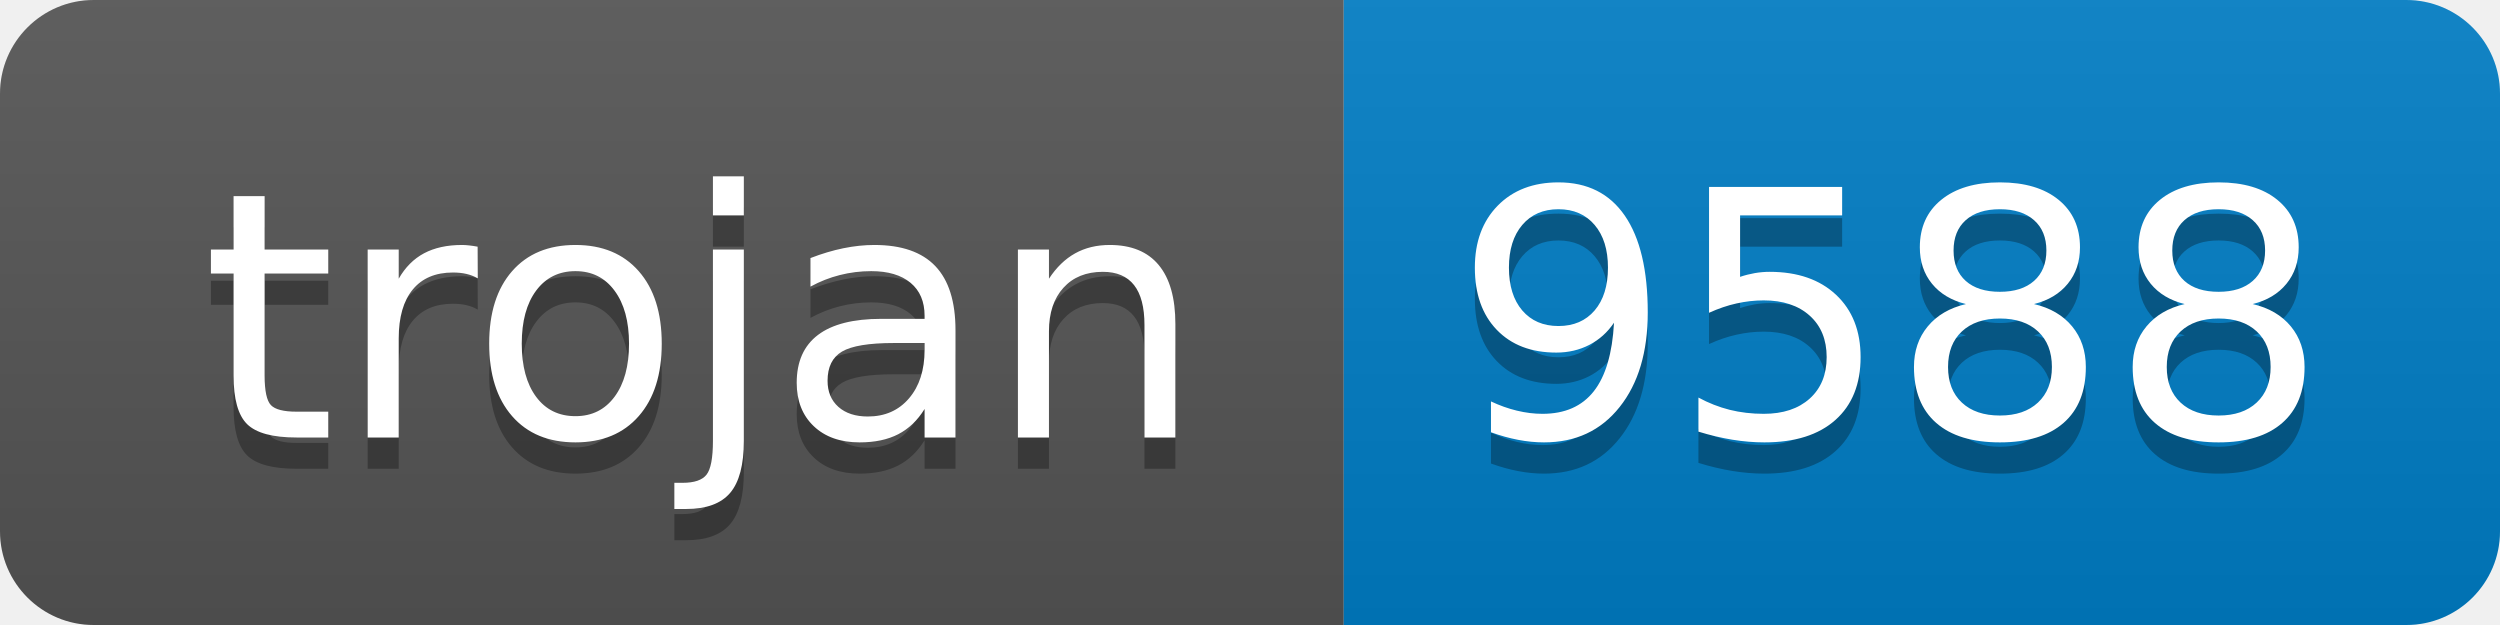
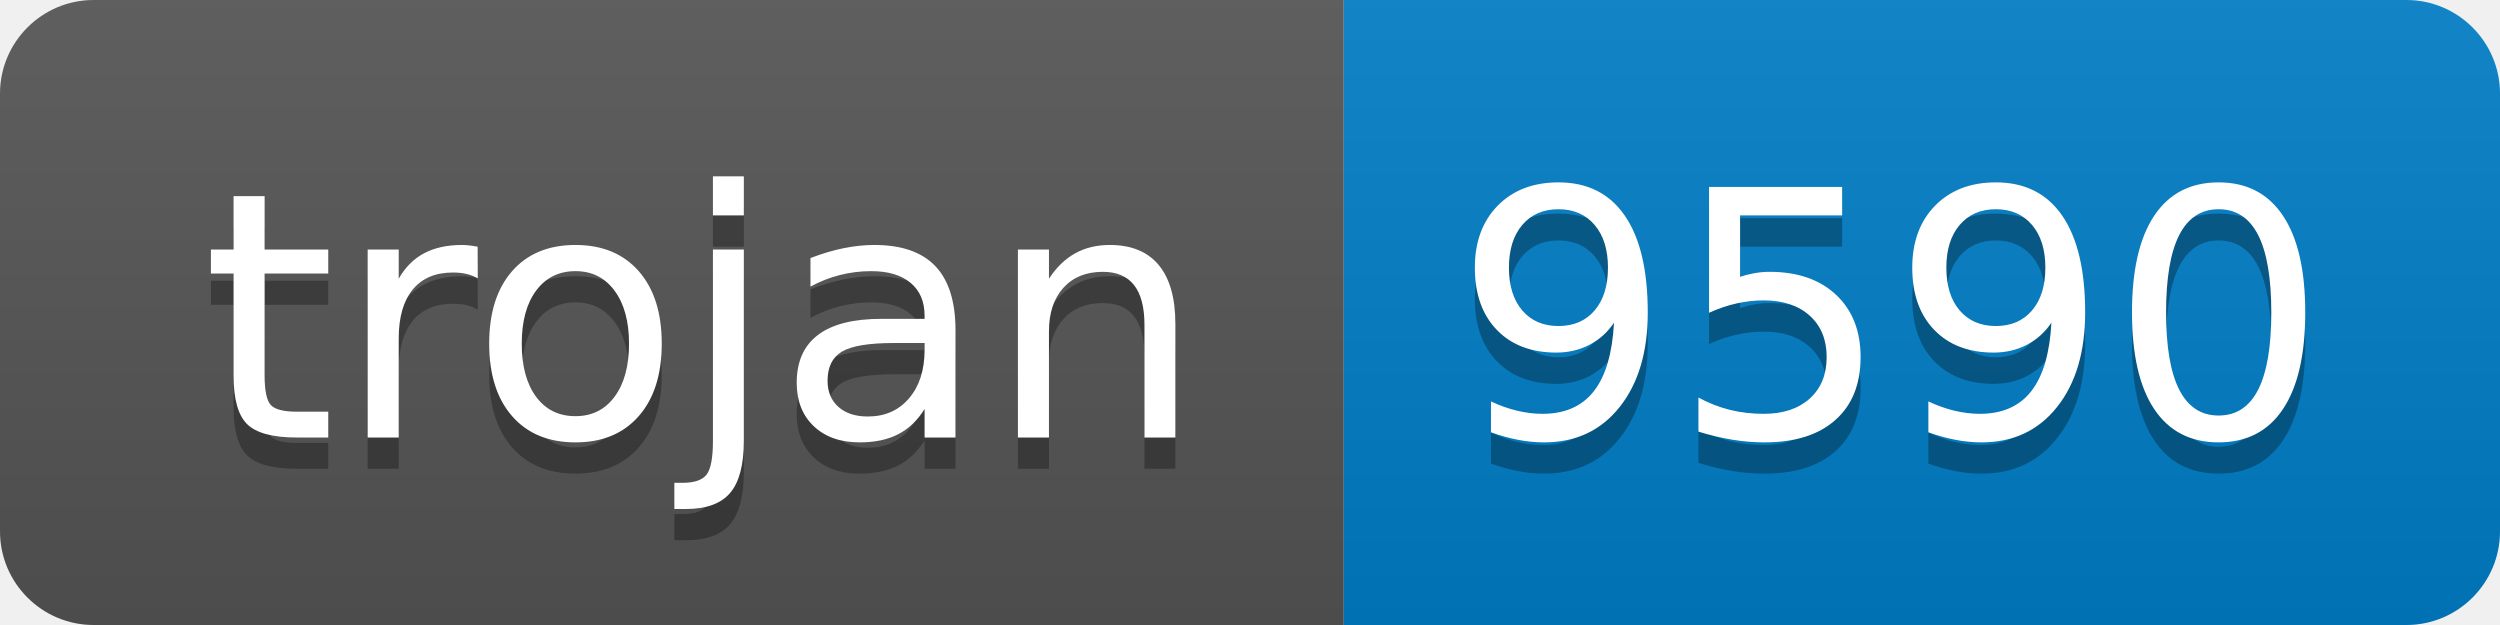
- <svg xmlns="http://www.w3.org/2000/svg" width="80" height="20" role="img" aria-label="trojan: 9588">
+ <svg xmlns="http://www.w3.org/2000/svg" width="80" height="20" role="img" aria-label="trojan: 9590">
  <linearGradient id="s" x2="0" y2="100%">
    <stop offset="0" stop-color="#bbb" stop-opacity=".1" />
    <stop offset="1" stop-opacity=".1" />
  </linearGradient>
  <clipPath id="r">
    <rect width="80" height="20" rx="3" fill="#fff" />
  </clipPath>
  <g clip-path="url(#r)">
    <rect width="43" height="20" fill="#555" />
    <rect x="43" width="37" height="20" fill="#007ec6" />
    <rect width="80" height="20" fill="url(#s)" />
  </g>
  <g fill="#fff" text-anchor="middle" font-family="Verdana,Geneva,DejaVu Sans,sans-serif" text-rendering="geometricPrecision" font-size="110">
    <text aria-hidden="true" x="225" y="150" fill="#010101" fill-opacity=".3" transform="scale(.1)" textLength="330">trojan</text>
    <text x="225" y="140" transform="scale(.1)" fill="#fff" textLength="330">trojan</text>
-     <text aria-hidden="true" x="605" y="150" fill="#010101" fill-opacity=".3" transform="scale(.1)" textLength="270">9588</text>
-     <text x="605" y="140" transform="scale(.1)" fill="#fff" textLength="270">9588</text>
+     <text aria-hidden="true" x="605" y="150" fill="#010101" fill-opacity=".3" transform="scale(.1)" textLength="270">9590</text>
+     <text x="605" y="140" transform="scale(.1)" fill="#fff" textLength="270">9590</text>
  </g>
</svg>
